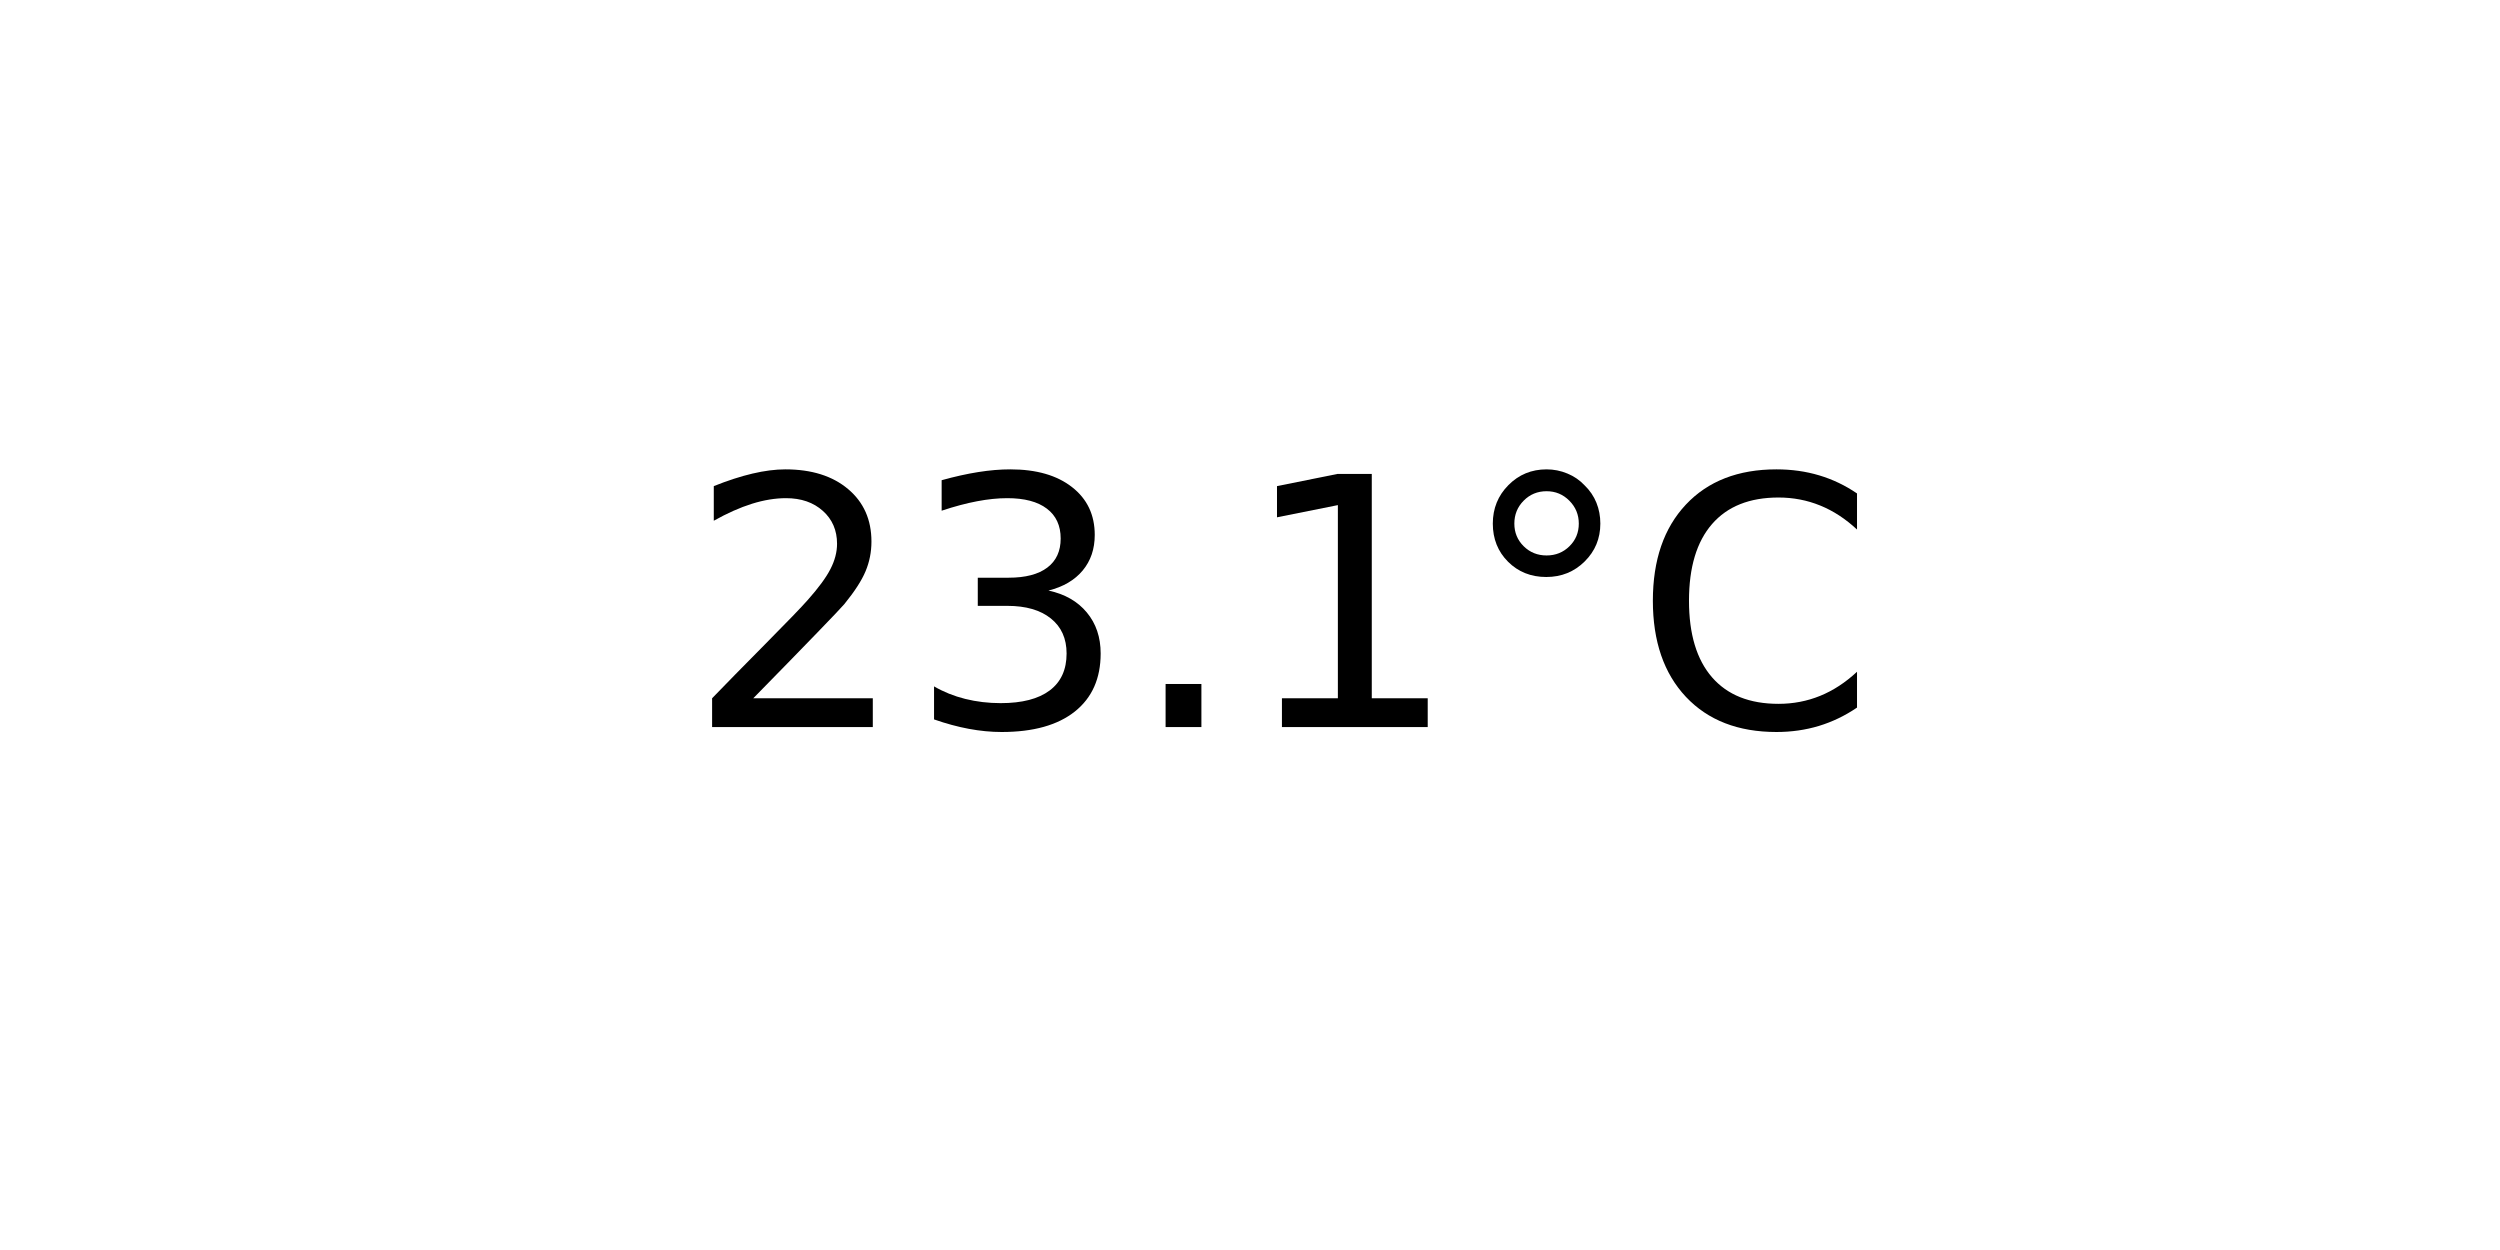
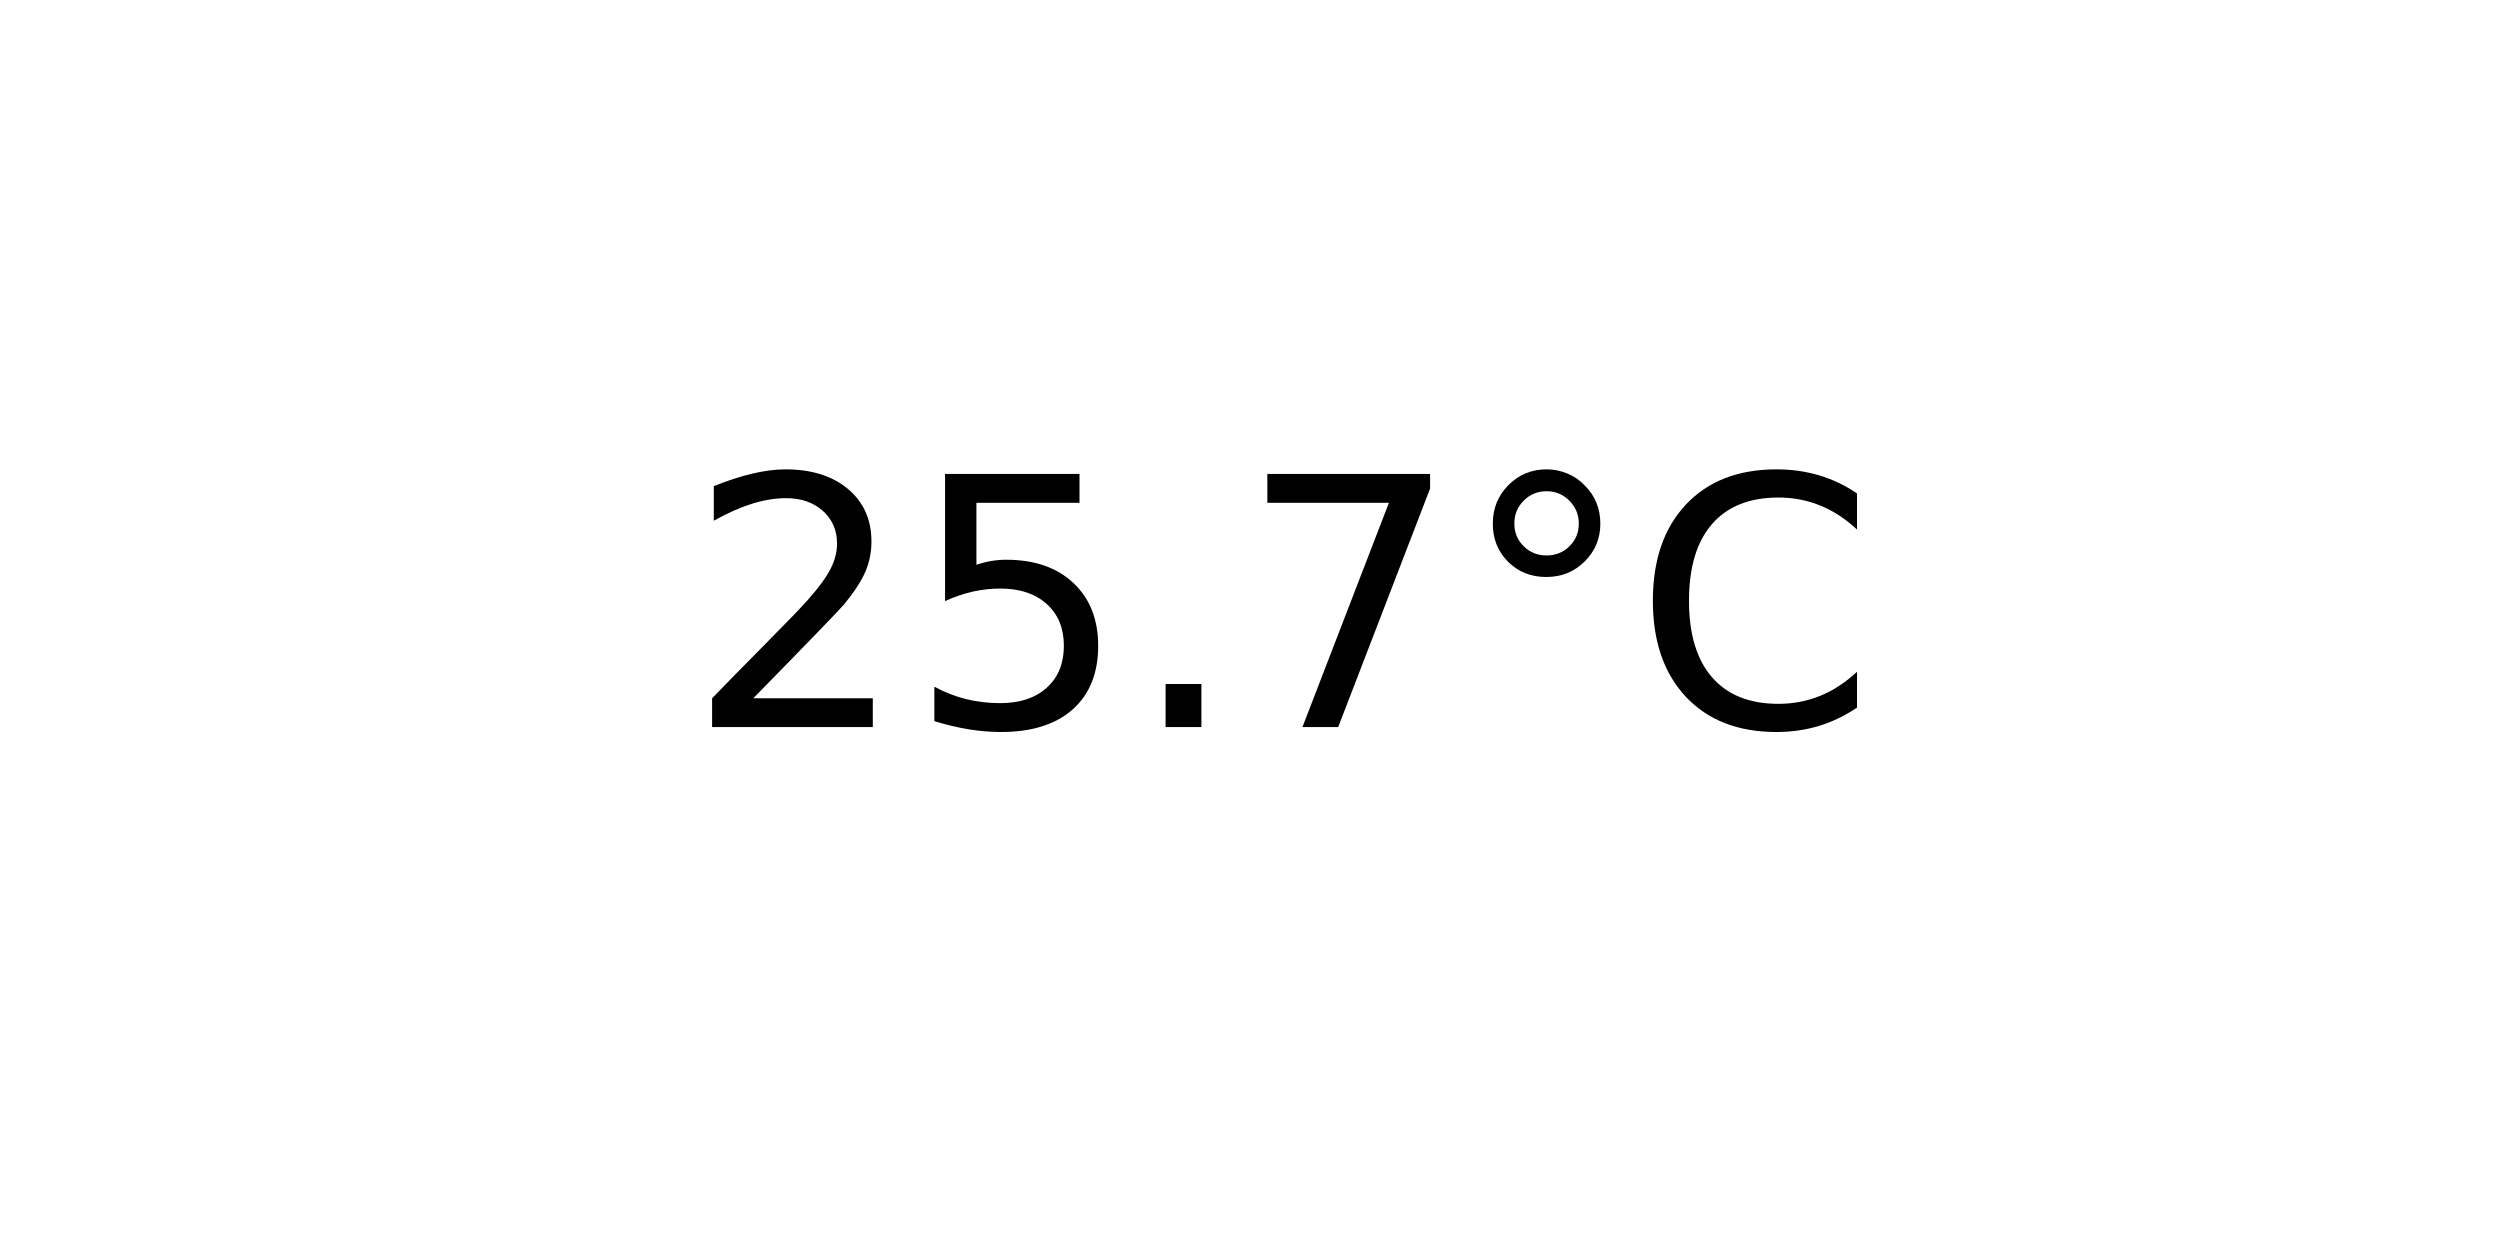
<svg xmlns="http://www.w3.org/2000/svg" xmlns:xlink="http://www.w3.org/1999/xlink" width="72pt" height="36pt" viewBox="0 0 72 36" version="1.1">
  <defs>
    <style type="text/css">*{stroke-linejoin: round; stroke-linecap: butt}</style>
  </defs>
  <g id="figure_1">
    <g id="axes_1">
      <g id="text_1">
        <g transform="translate(19.77578 20.93937) scale(0.1 -0.1)">
          <defs>
            <path id="DejaVuSans-32" d="M 1228 531  L 3431 531  L 3431 0  L 469 0  L 469 531  Q 828 903 1448 1529  Q 2069 2156 2228 2338  Q 2531 2678 2651 2914  Q 2772 3150 2772 3378  Q 2772 3750 2511 3984  Q 2250 4219 1831 4219  Q 1534 4219 1204 4116  Q 875 4013 500 3803  L 500 4441  Q 881 4594 1212 4672  Q 1544 4750 1819 4750  Q 2544 4750 2975 4387  Q 3406 4025 3406 3419  Q 3406 3131 3298 2873  Q 3191 2616 2906 2266  Q 2828 2175 2409 1742  Q 1991 1309 1228 531  z " transform="scale(0.015625)" />
-             <path id="DejaVuSans-33" d="M 2597 2516  Q 3050 2419 3304 2112  Q 3559 1806 3559 1356  Q 3559 666 3084 287  Q 2609 -91 1734 -91  Q 1441 -91 1130 -33  Q 819 25 488 141  L 488 750  Q 750 597 1062 519  Q 1375 441 1716 441  Q 2309 441 2620 675  Q 2931 909 2931 1356  Q 2931 1769 2642 2001  Q 2353 2234 1838 2234  L 1294 2234  L 1294 2753  L 1863 2753  Q 2328 2753 2575 2939  Q 2822 3125 2822 3475  Q 2822 3834 2567 4026  Q 2313 4219 1838 4219  Q 1578 4219 1281 4162  Q 984 4106 628 3988  L 628 4550  Q 988 4650 1302 4700  Q 1616 4750 1894 4750  Q 2613 4750 3031 4423  Q 3450 4097 3450 3541  Q 3450 3153 3228 2886  Q 3006 2619 2597 2516  z " transform="scale(0.015625)" />
+             <path id="DejaVuSans-35" d="M 691 4666  L 3169 4666  L 3169 4134  L 1269 4134  L 1269 2991  Q 1406 3038 1543 3061  Q 1681 3084 1819 3084  Q 2600 3084 3056 2656  Q 3513 2228 3513 1497  Q 3513 744 3044 326  Q 2575 -91 1722 -91  Q 1428 -91 1123 -41  Q 819 9 494 109  L 494 744  Q 775 591 1075 516  Q 1375 441 1709 441  Q 2250 441 2565 725  Q 2881 1009 2881 1497  Q 2881 1984 2565 2268  Q 2250 2553 1709 2553  Q 1456 2553 1204 2497  Q 953 2441 691 2322  L 691 4666  z " transform="scale(0.015625)" />
            <path id="DejaVuSans-2e" d="M 684 794  L 1344 794  L 1344 0  L 684 0  L 684 794  z " transform="scale(0.015625)" />
-             <path id="DejaVuSans-31" d="M 794 531  L 1825 531  L 1825 4091  L 703 3866  L 703 4441  L 1819 4666  L 2450 4666  L 2450 531  L 3481 531  L 3481 0  L 794 0  L 794 531  z " transform="scale(0.015625)" />
+             <path id="DejaVuSans-37" d="M 525 4666  L 3525 4666  L 3525 4397  L 1831 0  L 1172 0  L 2766 4134  L 525 4134  L 525 4666  z " transform="scale(0.015625)" />
            <path id="DejaVuSans-b0" d="M 1600 4347  Q 1350 4347 1178 4173  Q 1006 4000 1006 3750  Q 1006 3503 1178 3333  Q 1350 3163 1600 3163  Q 1850 3163 2022 3333  Q 2194 3503 2194 3750  Q 2194 3997 2020 4172  Q 1847 4347 1600 4347  z M 1600 4750  Q 1800 4750 1984 4673  Q 2169 4597 2303 4453  Q 2447 4313 2519 4134  Q 2591 3956 2591 3750  Q 2591 3338 2302 3052  Q 2013 2766 1594 2766  Q 1172 2766 890 3047  Q 609 3328 609 3750  Q 609 4169 896 4459  Q 1184 4750 1600 4750  z " transform="scale(0.015625)" />
            <path id="DejaVuSans-43" d="M 4122 4306  L 4122 3641  Q 3803 3938 3442 4084  Q 3081 4231 2675 4231  Q 1875 4231 1450 3742  Q 1025 3253 1025 2328  Q 1025 1406 1450 917  Q 1875 428 2675 428  Q 3081 428 3442 575  Q 3803 722 4122 1019  L 4122 359  Q 3791 134 3420 21  Q 3050 -91 2638 -91  Q 1578 -91 968 557  Q 359 1206 359 2328  Q 359 3453 968 4101  Q 1578 4750 2638 4750  Q 3056 4750 3426 4639  Q 3797 4528 4122 4306  z " transform="scale(0.015625)" />
          </defs>
          <use xlink:href="#DejaVuSans-32" />
-           <use xlink:href="#DejaVuSans-33" x="63.623" />
+           <use xlink:href="#DejaVuSans-35" x="63.623" />
          <use xlink:href="#DejaVuSans-2e" x="127.246" />
-           <use xlink:href="#DejaVuSans-31" x="159.033" />
+           <use xlink:href="#DejaVuSans-37" x="159.033" />
          <use xlink:href="#DejaVuSans-b0" x="222.656" />
          <use xlink:href="#DejaVuSans-43" x="272.656" />
        </g>
      </g>
    </g>
  </g>
</svg>
